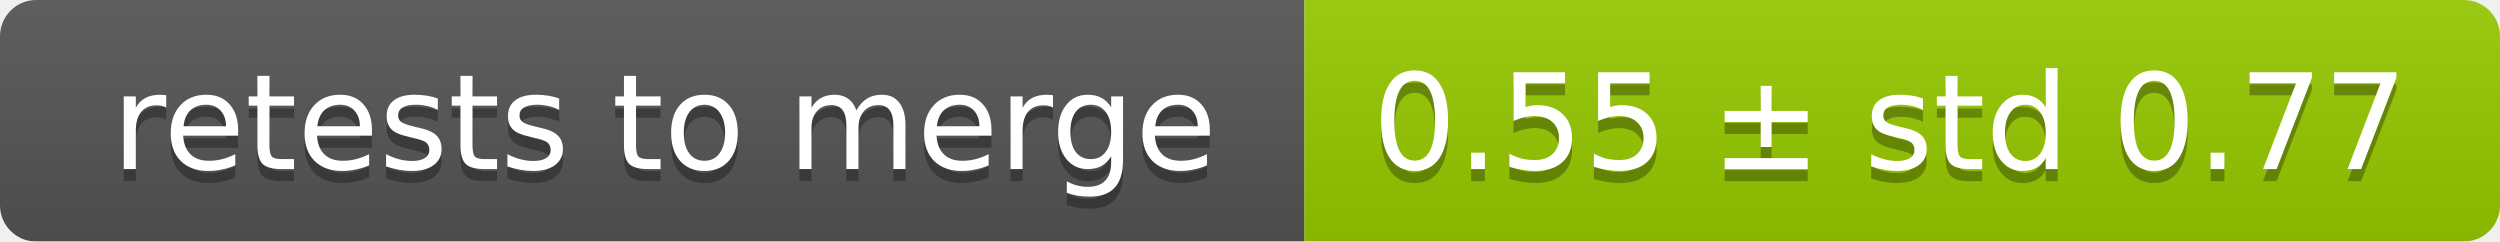
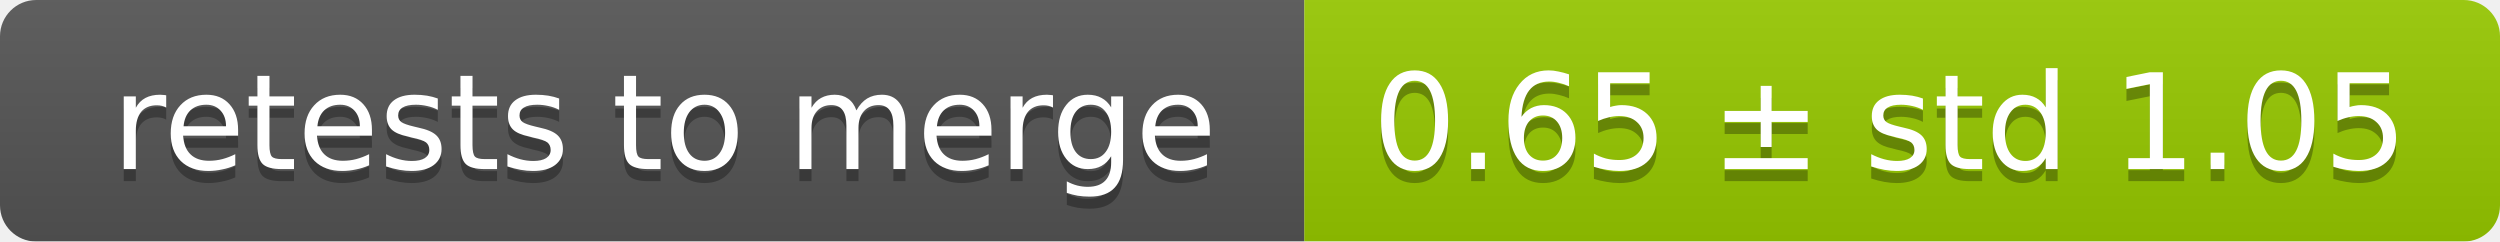
<svg xmlns="http://www.w3.org/2000/svg" width="207" height="20">
  <linearGradient id="smooth" x2="0" y2="100%">
    <stop offset="0" stop-color="#bbb" stop-opacity=".1" />
    <stop offset="1" stop-opacity=".1" />
  </linearGradient>
  <mask id="round">
    <rect width="207" height="20" rx="3" fill="#fff" />
  </mask>
  <g mask="url(#round)">
    <rect width="108" height="20" fill="#555" />
    <rect x="108" width="99" height="20" fill="#97ca00" />
    <rect width="207" height="20" fill="url(#smooth)" />
  </g>
  <g fill="#fff" text-anchor="middle" font-family="DejaVu Sans,Verdana,Geneva,sans-serif" font-size="11">
    <text x="55" y="15" fill="#010101" fill-opacity=".3">retests to merge</text>
    <text x="55" y="14">retests to merge</text>
-     <text x="156.5" y="15" fill="#010101" fill-opacity=".3">0.55 ± std 0.77</text>
-     <text x="156.5" y="14">0.55 ± std 0.77</text>
+     <text x="156.5" y="15" fill="#010101" fill-opacity=".3">0.65 ± std 1.05</text>
+     <text x="156.5" y="14">0.65 ± std 1.05</text>
  </g>
</svg>
